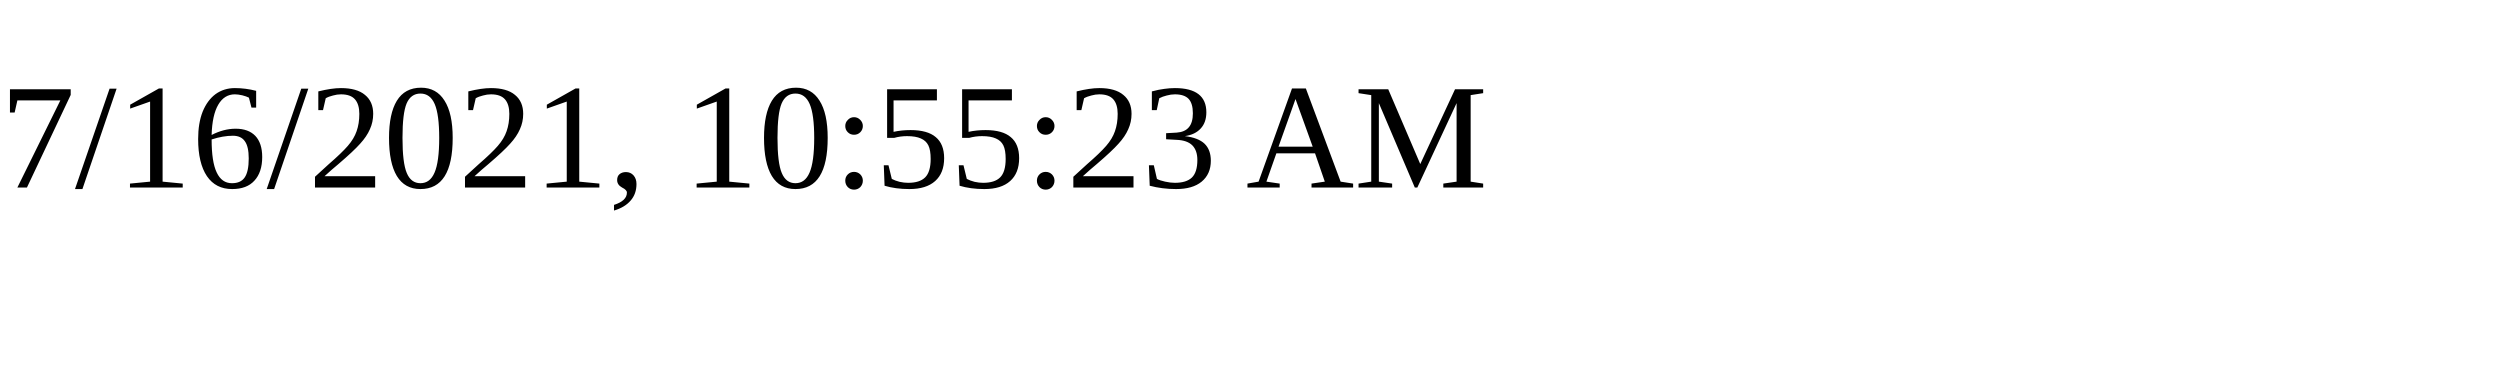
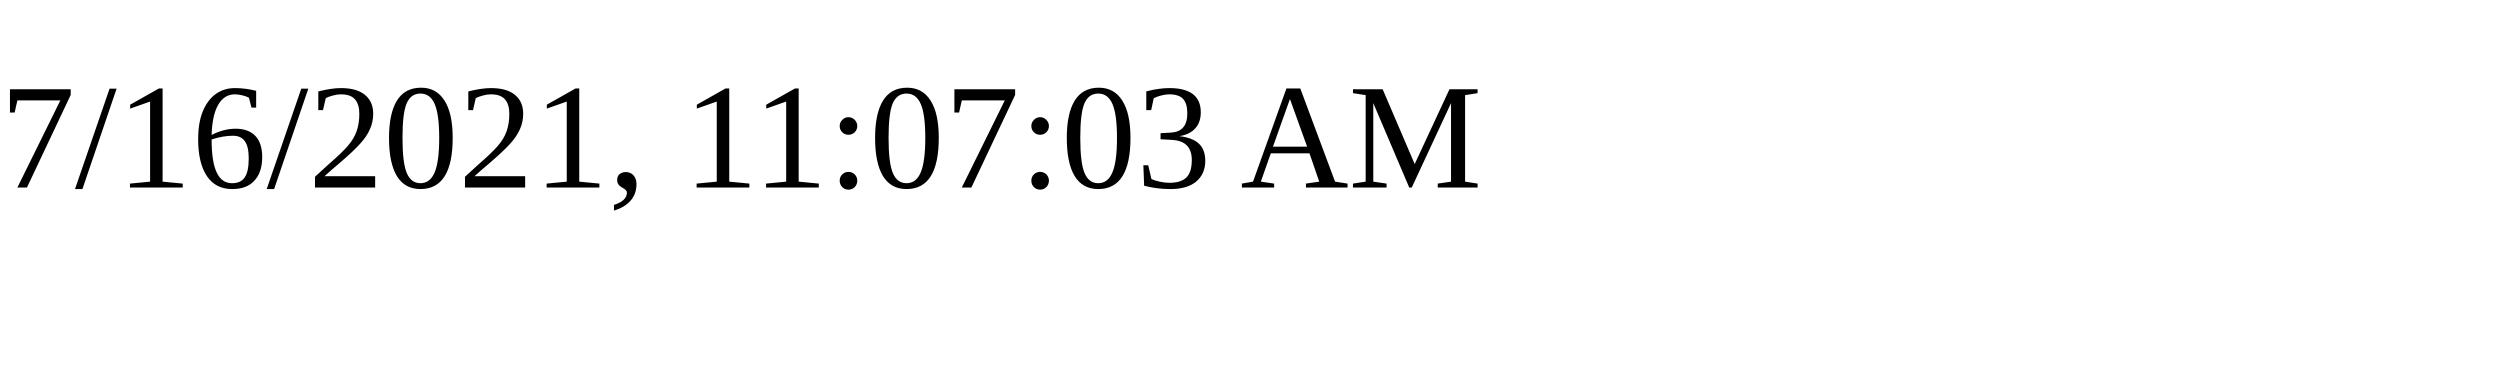
<svg xmlns="http://www.w3.org/2000/svg" height="30" width="200">
-   <text x="0" y="15">7/16/2021, 10:55:23 AM</text>
+   <text x="0" y="15">7/16/2021, 11:07:03 AM</text>
</svg>
